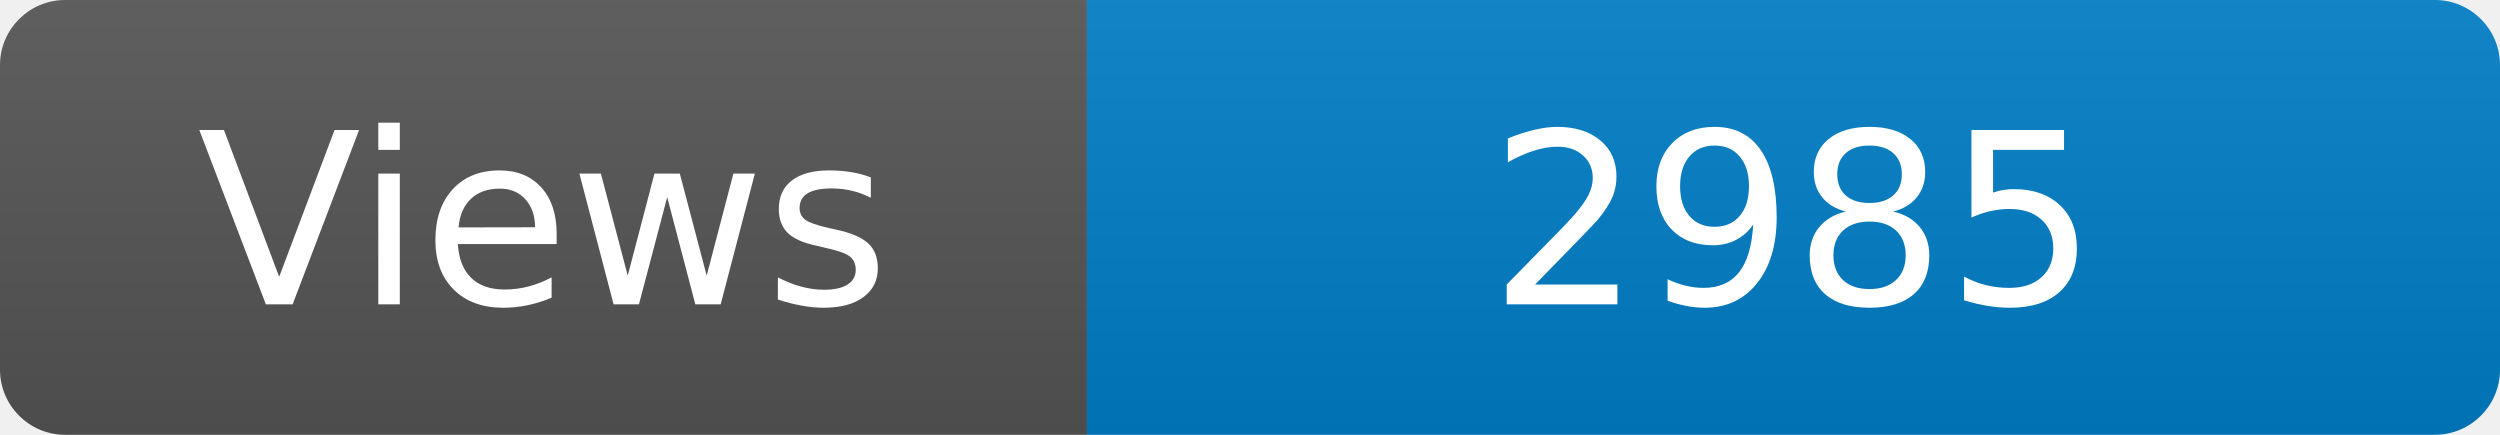
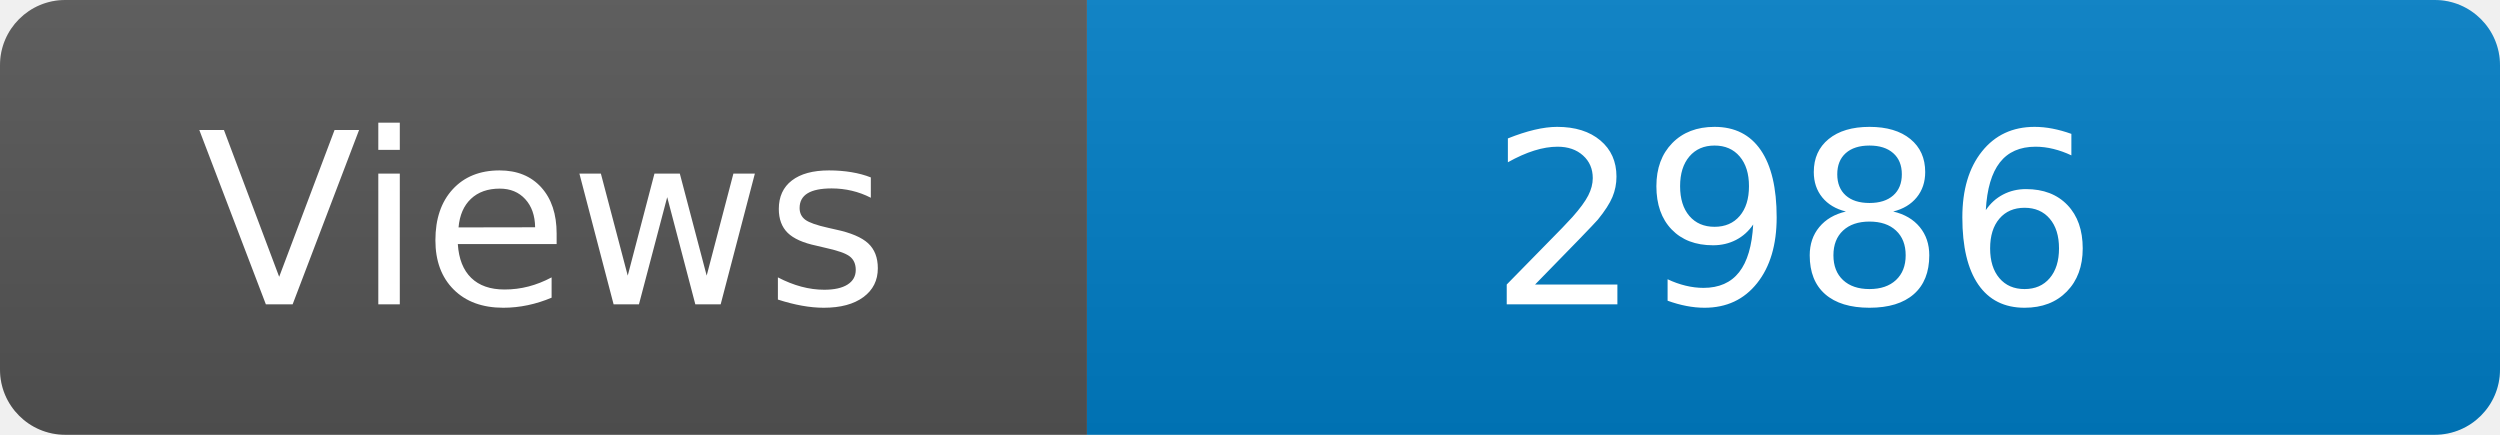
<svg xmlns="http://www.w3.org/2000/svg" width="115" height="20" role="img" aria-label="Maintained?: yes">
  <linearGradient id="s" x2="0" y2="100%">
    <stop offset="0" stop-color="#bbb" stop-opacity=".1" />
    <stop offset="1" stop-opacity=".1" />
  </linearGradient>
  <clipPath id="r">
    <rect width="115" height="20" rx="3" fill="#fff" />
  </clipPath>
  <g clip-path="url(#r)">
    <rect width="50" height="20" fill="#555" />
    <rect x="50" width="160" height="20" fill="#007ec6" />
    <rect width="115" height="20" fill="url(#s)" />
  </g>
  <g fill="#fff" text-anchor="middle" font-family="Verdana,Geneva,DejaVu Sans,sans-serif" font-size="110">
    <text x="250" y="140" transform="scale(.1)" fill="#fff">Views</text>
-     <text x="825" y="140" transform="scale(.1)" fill="#fff">2985</text>
+     <text x="825" y="140" transform="scale(.1)" fill="#fff">2986</text>
  </g>
</svg>
